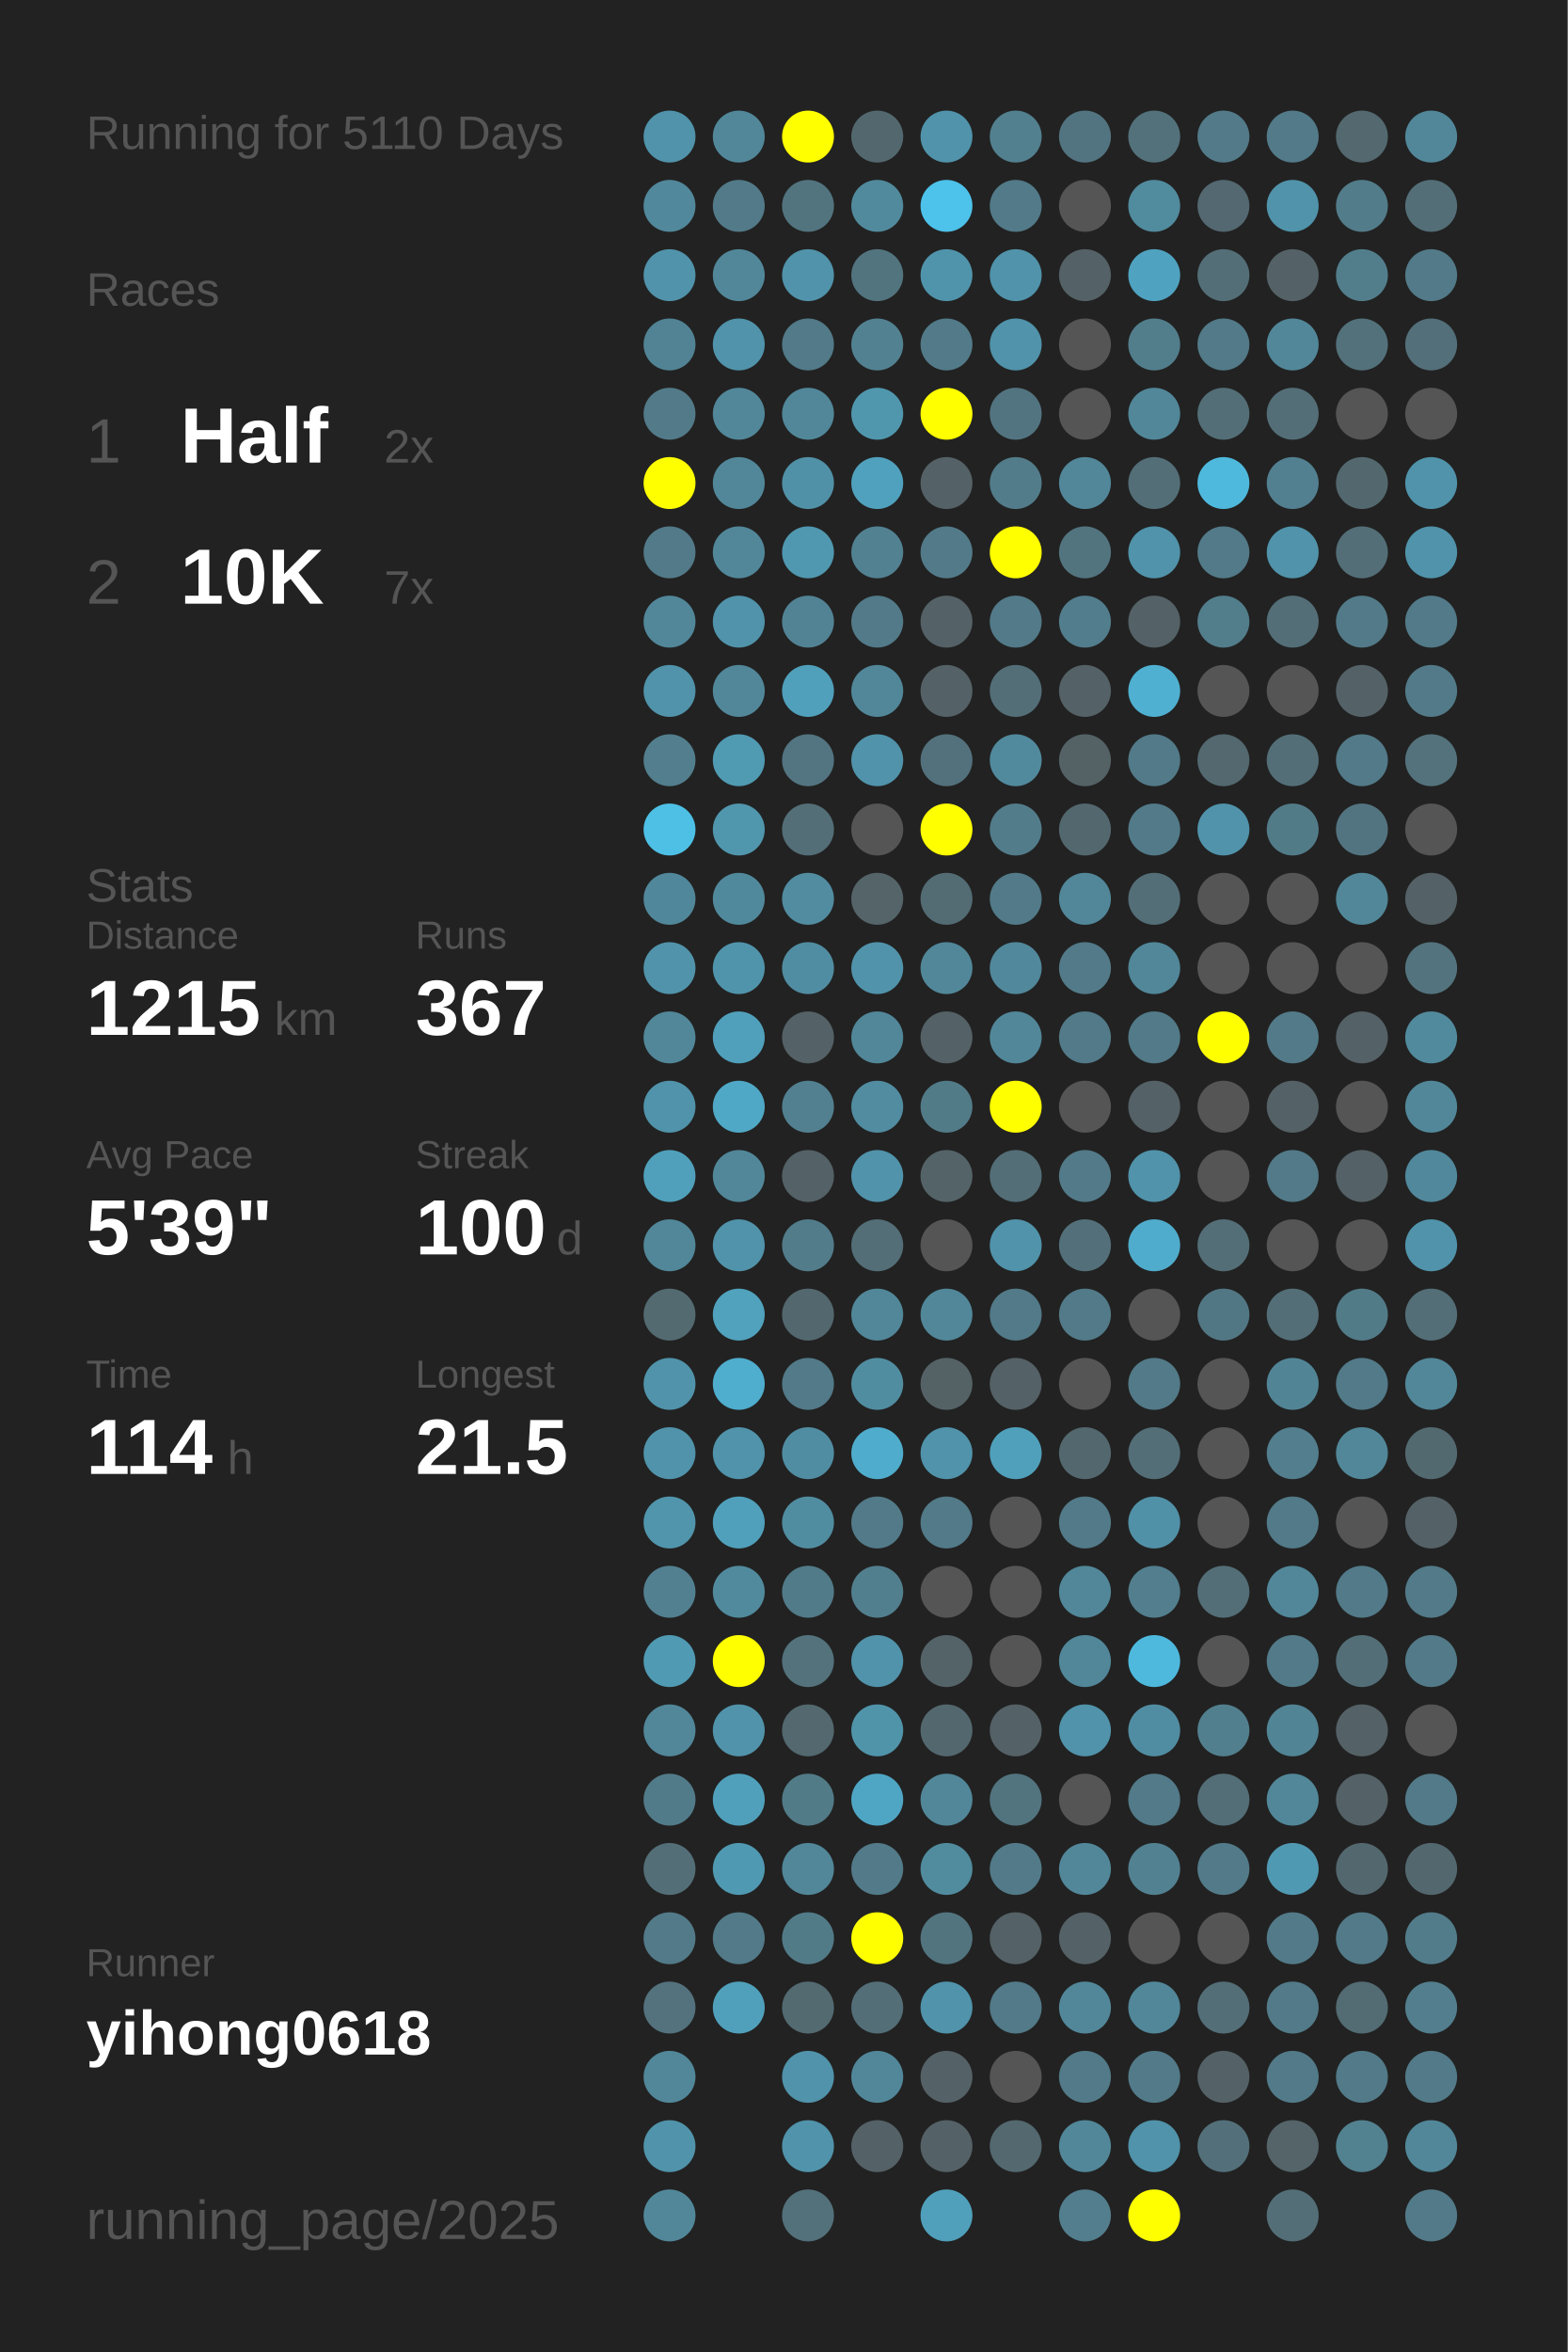
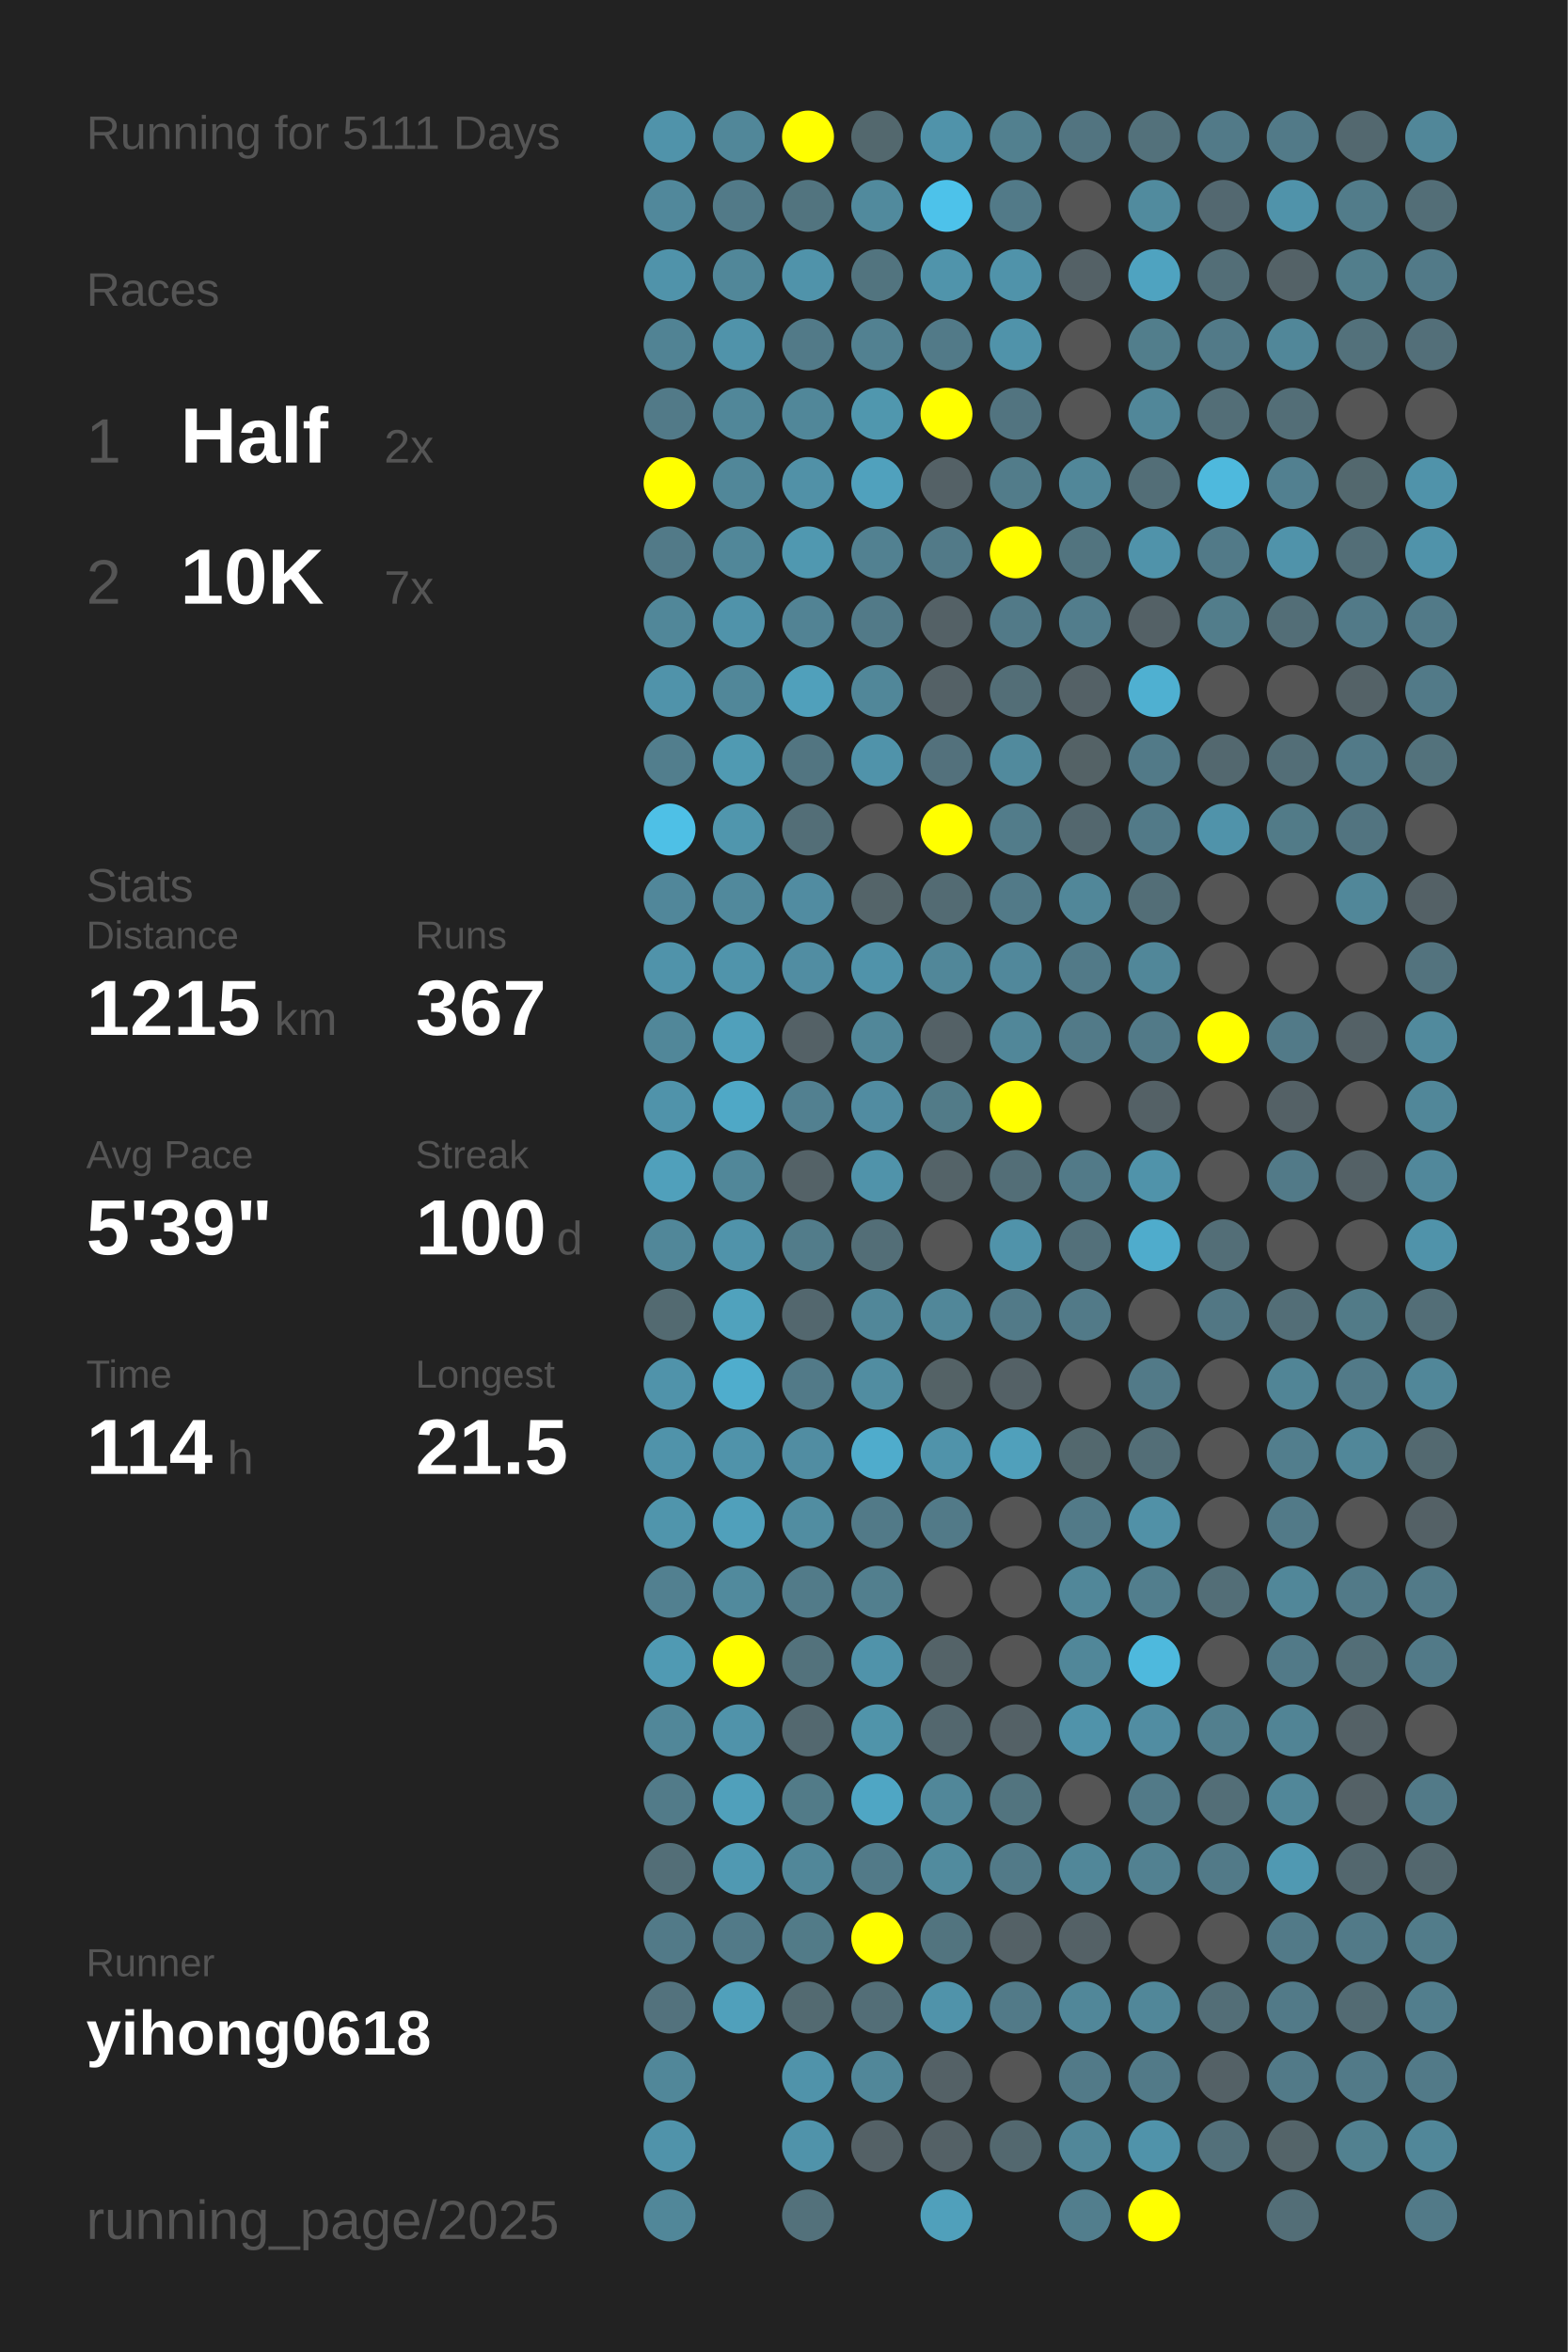
<svg xmlns="http://www.w3.org/2000/svg" baseProfile="full" height="300mm" version="1.1" viewBox="0,0,200,300" width="200mm">
  <defs />
  <rect fill="#222222" height="300" width="200" x="0" y="0" />
-   <text fill="#555555" style="font-size:6px; font-family:Arial;" x="11" y="19">Running for 5110 Days</text>
+   <text fill="#555555" style="font-size:6px; font-family:Arial;" x="11" y="19">Running for 5111 Days</text>
  <text fill="#555555" style="font-size:6px; font-family:Arial;" x="11" y="39">Races</text>
  <text fill="#555555" style="font-size:8px; font-family:Arial;" x="11" y="59">1</text>
  <text fill="#FFFFFF" style="font-size:10px; font-family:Arial; font-weight:bold;" x="23" y="59">Half</text>
  <text fill="#555555" style="font-size:6px; font-family:Arial;" x="49" y="59">2x</text>
  <text fill="#555555" style="font-size:8px; font-family:Arial;" x="11" y="77">2</text>
  <text fill="#FFFFFF" style="font-size:10px; font-family:Arial; font-weight:bold;" x="23" y="77">10K</text>
  <text fill="#555555" style="font-size:6px; font-family:Arial;" x="49" y="77">7x</text>
  <text fill="#555555" style="font-size:6px; font-family:Arial;" x="11" y="115">Stats</text>
  <text fill="#555555" style="font-size:5px; font-family:Arial;" x="11" y="121">Distance</text>
  <text fill="#FFFFFF" style="font-size:10px; font-family:Arial; font-weight:bold;" x="11" y="132">1215</text>
  <text fill="#555555" style="font-size:6px; font-family:Arial;" x="35" y="132">km</text>
  <text fill="#555555" style="font-size:5px; font-family:Arial;" x="53" y="121">Runs</text>
  <text fill="#FFFFFF" style="font-size:10px; font-family:Arial; font-weight:bold;" x="53" y="132">367</text>
  <text fill="#555555" style="font-size:5px; font-family:Arial;" x="11" y="149">Avg Pace</text>
  <text fill="#FFFFFF" style="font-size:10px; font-family:Arial; font-weight:bold;" x="11" y="160">5'39"</text>
  <text fill="#555555" style="font-size:5px; font-family:Arial;" x="53" y="149">Streak</text>
  <text fill="#FFFFFF" style="font-size:10px; font-family:Arial; font-weight:bold;" x="53" y="160">100</text>
  <text fill="#555555" style="font-size:6px; font-family:Arial;" x="71" y="160">d</text>
  <text fill="#555555" style="font-size:5px; font-family:Arial;" x="11" y="177">Time</text>
  <text fill="#FFFFFF" style="font-size:10px; font-family:Arial; font-weight:bold;" x="11" y="188">114</text>
  <text fill="#555555" style="font-size:6px; font-family:Arial;" x="29" y="188">h</text>
  <text fill="#555555" style="font-size:5px; font-family:Arial;" x="53" y="177">Longest</text>
  <text fill="#FFFFFF" style="font-size:10px; font-family:Arial; font-weight:bold;" x="53" y="188">21.5</text>
  <text fill="#555555" style="font-size:5px; font-family:Arial;" x="11" y="252.065">Runner</text>
  <text fill="#FFFFFF" style="font-size:8px; font-family:Arial; font-weight:bold;" x="11" y="262.065">yihong0618</text>
  <text fill="#555555" style="font-size:7px; font-family:Arial;" x="11" y="285.581">running_page/2025</text>
  <circle cx="85.417" cy="17.419" fill="#5093aa" r="3.312" />
  <circle cx="85.417" cy="26.258" fill="#51889b" r="3.312" />
  <circle cx="85.417" cy="35.097" fill="#5093aa" r="3.312" />
  <circle cx="85.417" cy="43.935" fill="#518394" r="3.312" />
  <circle cx="85.417" cy="52.774" fill="#527a88" r="3.312" />
  <circle cx="85.417" cy="61.613" fill="#FFFF00" r="3.312" />
  <circle cx="85.417" cy="70.452" fill="#527a88" r="3.312" />
  <circle cx="85.417" cy="79.29" fill="#518799" r="3.312" />
  <circle cx="85.417" cy="88.129" fill="#5093aa" r="3.312" />
  <circle cx="85.417" cy="96.968" fill="#527e8d" r="3.312" />
  <circle cx="85.417" cy="105.806" fill="#4ec0e6" r="3.312" />
  <circle cx="85.417" cy="114.645" fill="#51879a" r="3.312" />
  <circle cx="85.417" cy="123.484" fill="#5093aa" r="3.312" />
  <circle cx="85.417" cy="132.323" fill="#518799" r="3.312" />
  <circle cx="85.417" cy="141.161" fill="#5093aa" r="3.312" />
  <circle cx="85.417" cy="150" fill="#50a0bb" r="3.312" />
  <circle cx="85.417" cy="158.839" fill="#518799" r="3.312" />
  <circle cx="85.417" cy="167.677" fill="#536a71" r="3.312" />
  <circle cx="85.417" cy="176.516" fill="#5093aa" r="3.312" />
  <circle cx="85.417" cy="185.355" fill="#5093aa" r="3.312" />
  <circle cx="85.417" cy="194.194" fill="#5095ac" r="3.312" />
  <circle cx="85.417" cy="203.032" fill="#528090" r="3.312" />
  <circle cx="85.417" cy="211.871" fill="#509ab3" r="3.312" />
  <circle cx="85.417" cy="220.71" fill="#518799" r="3.312" />
  <circle cx="85.417" cy="229.548" fill="#527b89" r="3.312" />
  <circle cx="85.417" cy="238.387" fill="#536e77" r="3.312" />
  <circle cx="85.417" cy="247.226" fill="#527a88" r="3.312" />
  <circle cx="85.417" cy="256.065" fill="#53727d" r="3.312" />
  <circle cx="85.417" cy="264.903" fill="#518799" r="3.312" />
  <circle cx="85.417" cy="273.742" fill="#5093aa" r="3.312" />
  <circle cx="85.417" cy="282.581" fill="#518799" r="3.312" />
  <circle cx="94.25" cy="17.419" fill="#518799" r="3.312" />
  <circle cx="94.25" cy="26.258" fill="#527a88" r="3.312" />
  <circle cx="94.25" cy="35.097" fill="#518799" r="3.312" />
  <circle cx="94.25" cy="43.935" fill="#5093aa" r="3.312" />
  <circle cx="94.25" cy="52.774" fill="#518799" r="3.312" />
  <circle cx="94.25" cy="61.613" fill="#518799" r="3.312" />
  <circle cx="94.25" cy="70.452" fill="#518799" r="3.312" />
  <circle cx="94.25" cy="79.29" fill="#5093aa" r="3.312" />
  <circle cx="94.25" cy="88.129" fill="#518799" r="3.312" />
  <circle cx="94.25" cy="96.968" fill="#509ab2" r="3.312" />
  <circle cx="94.25" cy="105.806" fill="#5096ad" r="3.312" />
  <circle cx="94.25" cy="114.645" fill="#51899c" r="3.312" />
  <circle cx="94.25" cy="123.484" fill="#5094ab" r="3.312" />
  <circle cx="94.25" cy="132.323" fill="#50a0bb" r="3.312" />
  <circle cx="94.25" cy="141.161" fill="#4fa8c6" r="3.312" />
  <circle cx="94.25" cy="150" fill="#518799" r="3.312" />
  <circle cx="94.25" cy="158.839" fill="#5093aa" r="3.312" />
  <circle cx="94.25" cy="167.677" fill="#50a2bd" r="3.312" />
  <circle cx="94.25" cy="176.516" fill="#4fadcd" r="3.312" />
  <circle cx="94.25" cy="185.355" fill="#5093aa" r="3.312" />
  <circle cx="94.25" cy="194.194" fill="#50a0bb" r="3.312" />
  <circle cx="94.25" cy="203.032" fill="#518a9d" r="3.312" />
  <circle cx="94.25" cy="211.871" fill="#FFFF00" r="3.312" />
  <circle cx="94.25" cy="220.71" fill="#5093aa" r="3.312" />
  <circle cx="94.25" cy="229.548" fill="#50a0bb" r="3.312" />
  <circle cx="94.25" cy="238.387" fill="#5099b2" r="3.312" />
  <circle cx="94.25" cy="247.226" fill="#527a88" r="3.312" />
  <circle cx="94.25" cy="256.065" fill="#50a0bb" r="3.312" />
  <circle cx="103.083" cy="17.419" fill="#FFFF00" r="3.312" />
  <circle cx="103.083" cy="26.258" fill="#52747f" r="3.312" />
  <circle cx="103.083" cy="35.097" fill="#5093aa" r="3.312" />
  <circle cx="103.083" cy="43.935" fill="#527a88" r="3.312" />
  <circle cx="103.083" cy="52.774" fill="#518799" r="3.312" />
  <circle cx="103.083" cy="61.613" fill="#5191a7" r="3.312" />
  <circle cx="103.083" cy="70.452" fill="#5098b0" r="3.312" />
  <circle cx="103.083" cy="79.29" fill="#528394" r="3.312" />
  <circle cx="103.083" cy="88.129" fill="#50a0bb" r="3.312" />
  <circle cx="103.083" cy="96.968" fill="#527581" r="3.312" />
  <circle cx="103.083" cy="105.806" fill="#536e77" r="3.312" />
  <circle cx="103.083" cy="114.645" fill="#518ca1" r="3.312" />
  <circle cx="103.083" cy="123.484" fill="#518da2" r="3.312" />
  <circle cx="103.083" cy="132.323" fill="#546166" r="3.312" />
  <circle cx="103.083" cy="141.161" fill="#528090" r="3.312" />
  <circle cx="103.083" cy="150" fill="#546267" r="3.312" />
  <circle cx="103.083" cy="158.839" fill="#527c8a" r="3.312" />
  <circle cx="103.083" cy="167.677" fill="#53676e" r="3.312" />
  <circle cx="103.083" cy="176.516" fill="#527a88" r="3.312" />
  <circle cx="103.083" cy="185.355" fill="#518da2" r="3.312" />
  <circle cx="103.083" cy="194.194" fill="#518da1" r="3.312" />
  <circle cx="103.083" cy="203.032" fill="#527b89" r="3.312" />
  <circle cx="103.083" cy="211.871" fill="#53727c" r="3.312" />
  <circle cx="103.083" cy="220.71" fill="#53686f" r="3.312" />
  <circle cx="103.083" cy="229.548" fill="#527b88" r="3.312" />
  <circle cx="103.083" cy="238.387" fill="#518799" r="3.312" />
  <circle cx="103.083" cy="247.226" fill="#527b88" r="3.312" />
  <circle cx="103.083" cy="256.065" fill="#536a71" r="3.312" />
  <circle cx="103.083" cy="264.903" fill="#5093aa" r="3.312" />
  <circle cx="103.083" cy="273.742" fill="#5093aa" r="3.312" />
  <circle cx="103.083" cy="282.581" fill="#53717b" r="3.312" />
  <circle cx="111.917" cy="17.419" fill="#53686e" r="3.312" />
  <circle cx="111.917" cy="26.258" fill="#518a9d" r="3.312" />
  <circle cx="111.917" cy="35.097" fill="#52747f" r="3.312" />
  <circle cx="111.917" cy="43.935" fill="#528191" r="3.312" />
  <circle cx="111.917" cy="52.774" fill="#5097ae" r="3.312" />
  <circle cx="111.917" cy="61.613" fill="#50a1bd" r="3.312" />
  <circle cx="111.917" cy="70.452" fill="#528191" r="3.312" />
  <circle cx="111.917" cy="79.29" fill="#527a88" r="3.312" />
  <circle cx="111.917" cy="88.129" fill="#518799" r="3.312" />
  <circle cx="111.917" cy="96.968" fill="#5093aa" r="3.312" />
  <circle cx="111.917" cy="105.806" fill="#555555" r="3.312" />
  <circle cx="111.917" cy="114.645" fill="#546469" r="3.312" />
  <circle cx="111.917" cy="123.484" fill="#5093aa" r="3.312" />
  <circle cx="111.917" cy="132.323" fill="#518799" r="3.312" />
  <circle cx="111.917" cy="141.161" fill="#518ca1" r="3.312" />
  <circle cx="111.917" cy="150" fill="#5093aa" r="3.312" />
  <circle cx="111.917" cy="158.839" fill="#536e77" r="3.312" />
  <circle cx="111.917" cy="167.677" fill="#518799" r="3.312" />
  <circle cx="111.917" cy="176.516" fill="#518da1" r="3.312" />
  <circle cx="111.917" cy="185.355" fill="#4faccc" r="3.312" />
  <circle cx="111.917" cy="194.194" fill="#527a88" r="3.312" />
  <circle cx="111.917" cy="203.032" fill="#527f8e" r="3.312" />
  <circle cx="111.917" cy="211.871" fill="#5093aa" r="3.312" />
  <circle cx="111.917" cy="220.71" fill="#5094aa" r="3.312" />
  <circle cx="111.917" cy="229.548" fill="#4fa6c4" r="3.312" />
  <circle cx="111.917" cy="238.387" fill="#527a88" r="3.312" />
  <circle cx="111.917" cy="247.226" fill="#FFFF00" r="3.312" />
  <circle cx="111.917" cy="256.065" fill="#536e77" r="3.312" />
  <circle cx="111.917" cy="264.903" fill="#518799" r="3.312" />
  <circle cx="111.917" cy="273.742" fill="#546166" r="3.312" />
  <circle cx="120.75" cy="17.419" fill="#5093aa" r="3.312" />
  <circle cx="120.75" cy="26.258" fill="#4dc2ea" r="3.312" />
  <circle cx="120.75" cy="35.097" fill="#5094ab" r="3.312" />
  <circle cx="120.75" cy="43.935" fill="#527a88" r="3.312" />
  <circle cx="120.75" cy="52.774" fill="#FFFF00" r="3.312" />
  <circle cx="120.75" cy="61.613" fill="#546166" r="3.312" />
  <circle cx="120.75" cy="70.452" fill="#527a88" r="3.312" />
  <circle cx="120.75" cy="79.29" fill="#546166" r="3.312" />
  <circle cx="120.75" cy="88.129" fill="#546166" r="3.312" />
  <circle cx="120.75" cy="96.968" fill="#53717c" r="3.312" />
  <circle cx="120.75" cy="105.806" fill="#FFFF00" r="3.312" />
  <circle cx="120.75" cy="114.645" fill="#536b73" r="3.312" />
  <circle cx="120.75" cy="123.484" fill="#518799" r="3.312" />
  <circle cx="120.75" cy="132.323" fill="#546166" r="3.312" />
  <circle cx="120.75" cy="141.161" fill="#527b88" r="3.312" />
  <circle cx="120.75" cy="150" fill="#546368" r="3.312" />
  <circle cx="120.75" cy="158.839" fill="#555555" r="3.312" />
  <circle cx="120.75" cy="167.677" fill="#518799" r="3.312" />
  <circle cx="120.75" cy="176.516" fill="#546266" r="3.312" />
  <circle cx="120.75" cy="185.355" fill="#5093aa" r="3.312" />
  <circle cx="120.75" cy="194.194" fill="#527a88" r="3.312" />
  <circle cx="120.75" cy="203.032" fill="#555555" r="3.312" />
  <circle cx="120.75" cy="211.871" fill="#546368" r="3.312" />
  <circle cx="120.75" cy="220.71" fill="#53676e" r="3.312" />
  <circle cx="120.75" cy="229.548" fill="#518799" r="3.312" />
  <circle cx="120.75" cy="238.387" fill="#518b9e" r="3.312" />
  <circle cx="120.75" cy="247.226" fill="#52747f" r="3.312" />
  <circle cx="120.75" cy="256.065" fill="#5093aa" r="3.312" />
  <circle cx="120.75" cy="264.903" fill="#546166" r="3.312" />
  <circle cx="120.75" cy="273.742" fill="#546166" r="3.312" />
  <circle cx="120.75" cy="282.581" fill="#50a0bb" r="3.312" />
  <circle cx="129.583" cy="17.419" fill="#52808f" r="3.312" />
  <circle cx="129.583" cy="26.258" fill="#527a88" r="3.312" />
  <circle cx="129.583" cy="35.097" fill="#5093aa" r="3.312" />
  <circle cx="129.583" cy="43.935" fill="#5093aa" r="3.312" />
  <circle cx="129.583" cy="52.774" fill="#527480" r="3.312" />
  <circle cx="129.583" cy="61.613" fill="#527c8a" r="3.312" />
  <circle cx="129.583" cy="70.452" fill="#FFFF00" r="3.312" />
  <circle cx="129.583" cy="79.29" fill="#527a88" r="3.312" />
  <circle cx="129.583" cy="88.129" fill="#536e77" r="3.312" />
  <circle cx="129.583" cy="96.968" fill="#518a9d" r="3.312" />
  <circle cx="129.583" cy="105.806" fill="#527c8a" r="3.312" />
  <circle cx="129.583" cy="114.645" fill="#527a88" r="3.312" />
  <circle cx="129.583" cy="123.484" fill="#51889b" r="3.312" />
  <circle cx="129.583" cy="132.323" fill="#518799" r="3.312" />
  <circle cx="129.583" cy="141.161" fill="#FFFF00" r="3.312" />
  <circle cx="129.583" cy="150" fill="#536e77" r="3.312" />
  <circle cx="129.583" cy="158.839" fill="#5093aa" r="3.312" />
  <circle cx="129.583" cy="167.677" fill="#527a88" r="3.312" />
  <circle cx="129.583" cy="176.516" fill="#546166" r="3.312" />
  <circle cx="129.583" cy="185.355" fill="#50a0bb" r="3.312" />
  <circle cx="129.583" cy="194.194" fill="#555555" r="3.312" />
  <circle cx="129.583" cy="203.032" fill="#555555" r="3.312" />
  <circle cx="129.583" cy="211.871" fill="#555555" r="3.312" />
  <circle cx="129.583" cy="220.71" fill="#546166" r="3.312" />
  <circle cx="129.583" cy="229.548" fill="#52747f" r="3.312" />
  <circle cx="129.583" cy="238.387" fill="#527a88" r="3.312" />
  <circle cx="129.583" cy="247.226" fill="#546166" r="3.312" />
  <circle cx="129.583" cy="256.065" fill="#527a88" r="3.312" />
  <circle cx="129.583" cy="264.903" fill="#555555" r="3.312" />
  <circle cx="129.583" cy="273.742" fill="#53686f" r="3.312" />
  <circle cx="138.417" cy="17.419" fill="#527480" r="3.312" />
  <circle cx="138.417" cy="26.258" fill="#555555" r="3.312" />
  <circle cx="138.417" cy="35.097" fill="#546166" r="3.312" />
  <circle cx="138.417" cy="43.935" fill="#555555" r="3.312" />
  <circle cx="138.417" cy="52.774" fill="#555555" r="3.312" />
  <circle cx="138.417" cy="61.613" fill="#518799" r="3.312" />
  <circle cx="138.417" cy="70.452" fill="#52747f" r="3.312" />
  <circle cx="138.417" cy="79.29" fill="#527d8c" r="3.312" />
  <circle cx="138.417" cy="88.129" fill="#546166" r="3.312" />
  <circle cx="138.417" cy="96.968" fill="#546266" r="3.312" />
  <circle cx="138.417" cy="105.806" fill="#53676e" r="3.312" />
  <circle cx="138.417" cy="114.645" fill="#518799" r="3.312" />
  <circle cx="138.417" cy="123.484" fill="#527a88" r="3.312" />
  <circle cx="138.417" cy="132.323" fill="#527a88" r="3.312" />
  <circle cx="138.417" cy="141.161" fill="#555555" r="3.312" />
  <circle cx="138.417" cy="150" fill="#527a88" r="3.312" />
  <circle cx="138.417" cy="158.839" fill="#53707a" r="3.312" />
  <circle cx="138.417" cy="167.677" fill="#527a88" r="3.312" />
  <circle cx="138.417" cy="176.516" fill="#555555" r="3.312" />
  <circle cx="138.417" cy="185.355" fill="#53686e" r="3.312" />
  <circle cx="138.417" cy="194.194" fill="#527a88" r="3.312" />
  <circle cx="138.417" cy="203.032" fill="#518799" r="3.312" />
  <circle cx="138.417" cy="211.871" fill="#518799" r="3.312" />
  <circle cx="138.417" cy="220.71" fill="#5093aa" r="3.312" />
  <circle cx="138.417" cy="229.548" fill="#555555" r="3.312" />
  <circle cx="138.417" cy="238.387" fill="#518799" r="3.312" />
  <circle cx="138.417" cy="247.226" fill="#546166" r="3.312" />
  <circle cx="138.417" cy="256.065" fill="#518799" r="3.312" />
  <circle cx="138.417" cy="264.903" fill="#527a88" r="3.312" />
  <circle cx="138.417" cy="273.742" fill="#518799" r="3.312" />
  <circle cx="138.417" cy="282.581" fill="#527e8d" r="3.312" />
  <circle cx="147.25" cy="17.419" fill="#53717b" r="3.312" />
  <circle cx="147.25" cy="26.258" fill="#518b9e" r="3.312" />
  <circle cx="147.25" cy="35.097" fill="#4fa3c0" r="3.312" />
  <circle cx="147.25" cy="43.935" fill="#527e8c" r="3.312" />
  <circle cx="147.25" cy="52.774" fill="#518799" r="3.312" />
  <circle cx="147.25" cy="61.613" fill="#536e77" r="3.312" />
  <circle cx="147.25" cy="70.452" fill="#5093aa" r="3.312" />
  <circle cx="147.25" cy="79.29" fill="#546166" r="3.312" />
  <circle cx="147.25" cy="88.129" fill="#4fb0d1" r="3.312" />
  <circle cx="147.25" cy="96.968" fill="#527a88" r="3.312" />
  <circle cx="147.25" cy="105.806" fill="#527a88" r="3.312" />
  <circle cx="147.25" cy="114.645" fill="#536e77" r="3.312" />
  <circle cx="147.25" cy="123.484" fill="#518799" r="3.312" />
  <circle cx="147.25" cy="132.323" fill="#527a88" r="3.312" />
  <circle cx="147.25" cy="141.161" fill="#546166" r="3.312" />
  <circle cx="147.25" cy="150" fill="#5093aa" r="3.312" />
  <circle cx="147.25" cy="158.839" fill="#4faccc" r="3.312" />
  <circle cx="147.25" cy="167.677" fill="#555555" r="3.312" />
  <circle cx="147.25" cy="176.516" fill="#527a88" r="3.312" />
  <circle cx="147.25" cy="185.355" fill="#536e77" r="3.312" />
  <circle cx="147.25" cy="194.194" fill="#5191a7" r="3.312" />
  <circle cx="147.25" cy="203.032" fill="#527e8d" r="3.312" />
  <circle cx="147.25" cy="211.871" fill="#4eb9dd" r="3.312" />
  <circle cx="147.25" cy="220.71" fill="#518da2" r="3.312" />
  <circle cx="147.25" cy="229.548" fill="#527a88" r="3.312" />
  <circle cx="147.25" cy="238.387" fill="#528191" r="3.312" />
  <circle cx="147.25" cy="247.226" fill="#555555" r="3.312" />
  <circle cx="147.25" cy="256.065" fill="#518799" r="3.312" />
  <circle cx="147.25" cy="264.903" fill="#527a88" r="3.312" />
  <circle cx="147.25" cy="273.742" fill="#5093aa" r="3.312" />
  <circle cx="147.25" cy="282.581" fill="#FFFF00" r="3.312" />
  <circle cx="156.083" cy="17.419" fill="#527a88" r="3.312" />
  <circle cx="156.083" cy="26.258" fill="#536870" r="3.312" />
  <circle cx="156.083" cy="35.097" fill="#536e77" r="3.312" />
  <circle cx="156.083" cy="43.935" fill="#527a88" r="3.312" />
  <circle cx="156.083" cy="52.774" fill="#536e77" r="3.312" />
  <circle cx="156.083" cy="61.613" fill="#4eb9dd" r="3.312" />
  <circle cx="156.083" cy="70.452" fill="#527a88" r="3.312" />
  <circle cx="156.083" cy="79.29" fill="#527d8b" r="3.312" />
  <circle cx="156.083" cy="88.129" fill="#555555" r="3.312" />
  <circle cx="156.083" cy="96.968" fill="#53686f" r="3.312" />
  <circle cx="156.083" cy="105.806" fill="#5093aa" r="3.312" />
  <circle cx="156.083" cy="114.645" fill="#555555" r="3.312" />
  <circle cx="156.083" cy="123.484" fill="#555555" r="3.312" />
  <circle cx="156.083" cy="132.323" fill="#FFFF00" r="3.312" />
  <circle cx="156.083" cy="141.161" fill="#555555" r="3.312" />
  <circle cx="156.083" cy="150" fill="#555555" r="3.312" />
  <circle cx="156.083" cy="158.839" fill="#536e77" r="3.312" />
  <circle cx="156.083" cy="167.677" fill="#527784" r="3.312" />
  <circle cx="156.083" cy="176.516" fill="#555555" r="3.312" />
  <circle cx="156.083" cy="185.355" fill="#555555" r="3.312" />
  <circle cx="156.083" cy="194.194" fill="#555555" r="3.312" />
  <circle cx="156.083" cy="203.032" fill="#536e77" r="3.312" />
  <circle cx="156.083" cy="211.871" fill="#555555" r="3.312" />
  <circle cx="156.083" cy="220.71" fill="#527f8e" r="3.312" />
  <circle cx="156.083" cy="229.548" fill="#536e77" r="3.312" />
  <circle cx="156.083" cy="238.387" fill="#527a88" r="3.312" />
  <circle cx="156.083" cy="247.226" fill="#555555" r="3.312" />
  <circle cx="156.083" cy="256.065" fill="#536e77" r="3.312" />
  <circle cx="156.083" cy="264.903" fill="#546166" r="3.312" />
  <circle cx="156.083" cy="273.742" fill="#53707a" r="3.312" />
  <circle cx="164.917" cy="17.419" fill="#527a88" r="3.312" />
  <circle cx="164.917" cy="26.258" fill="#5093aa" r="3.312" />
  <circle cx="164.917" cy="35.097" fill="#546267" r="3.312" />
  <circle cx="164.917" cy="43.935" fill="#518799" r="3.312" />
  <circle cx="164.917" cy="52.774" fill="#536e77" r="3.312" />
  <circle cx="164.917" cy="61.613" fill="#528090" r="3.312" />
  <circle cx="164.917" cy="70.452" fill="#5093aa" r="3.312" />
  <circle cx="164.917" cy="79.29" fill="#536e77" r="3.312" />
  <circle cx="164.917" cy="88.129" fill="#555555" r="3.312" />
  <circle cx="164.917" cy="96.968" fill="#536e77" r="3.312" />
  <circle cx="164.917" cy="105.806" fill="#527b88" r="3.312" />
  <circle cx="164.917" cy="114.645" fill="#555555" r="3.312" />
  <circle cx="164.917" cy="123.484" fill="#555555" r="3.312" />
  <circle cx="164.917" cy="132.323" fill="#527a88" r="3.312" />
  <circle cx="164.917" cy="141.161" fill="#546166" r="3.312" />
  <circle cx="164.917" cy="150" fill="#527a88" r="3.312" />
  <circle cx="164.917" cy="158.839" fill="#555555" r="3.312" />
  <circle cx="164.917" cy="167.677" fill="#536e77" r="3.312" />
  <circle cx="164.917" cy="176.516" fill="#518596" r="3.312" />
  <circle cx="164.917" cy="185.355" fill="#527e8d" r="3.312" />
  <circle cx="164.917" cy="194.194" fill="#527a88" r="3.312" />
  <circle cx="164.917" cy="203.032" fill="#518799" r="3.312" />
  <circle cx="164.917" cy="211.871" fill="#527a88" r="3.312" />
  <circle cx="164.917" cy="220.71" fill="#518495" r="3.312" />
  <circle cx="164.917" cy="229.548" fill="#518799" r="3.312" />
  <circle cx="164.917" cy="238.387" fill="#5099b2" r="3.312" />
  <circle cx="164.917" cy="247.226" fill="#527a88" r="3.312" />
  <circle cx="164.917" cy="256.065" fill="#527a88" r="3.312" />
  <circle cx="164.917" cy="264.903" fill="#527a88" r="3.312" />
  <circle cx="164.917" cy="273.742" fill="#546469" r="3.312" />
  <circle cx="164.917" cy="282.581" fill="#536e77" r="3.312" />
  <circle cx="173.75" cy="17.419" fill="#53686f" r="3.312" />
  <circle cx="173.75" cy="26.258" fill="#527c8a" r="3.312" />
  <circle cx="173.75" cy="35.097" fill="#527e8c" r="3.312" />
  <circle cx="173.75" cy="43.935" fill="#53717b" r="3.312" />
  <circle cx="173.75" cy="52.774" fill="#555555" r="3.312" />
  <circle cx="173.75" cy="61.613" fill="#53686e" r="3.312" />
  <circle cx="173.75" cy="70.452" fill="#536e77" r="3.312" />
  <circle cx="173.75" cy="79.29" fill="#527a88" r="3.312" />
  <circle cx="173.75" cy="88.129" fill="#546267" r="3.312" />
  <circle cx="173.75" cy="96.968" fill="#527a88" r="3.312" />
  <circle cx="173.75" cy="105.806" fill="#527480" r="3.312" />
  <circle cx="173.75" cy="114.645" fill="#518799" r="3.312" />
  <circle cx="173.75" cy="123.484" fill="#555555" r="3.312" />
  <circle cx="173.75" cy="132.323" fill="#546166" r="3.312" />
  <circle cx="173.75" cy="141.161" fill="#555555" r="3.312" />
  <circle cx="173.75" cy="150" fill="#546166" r="3.312" />
  <circle cx="173.75" cy="158.839" fill="#555555" r="3.312" />
  <circle cx="173.75" cy="167.677" fill="#527b88" r="3.312" />
  <circle cx="173.75" cy="176.516" fill="#527a88" r="3.312" />
  <circle cx="173.75" cy="185.355" fill="#518799" r="3.312" />
  <circle cx="173.75" cy="194.194" fill="#555555" r="3.312" />
  <circle cx="173.75" cy="203.032" fill="#527a88" r="3.312" />
  <circle cx="173.75" cy="211.871" fill="#536e77" r="3.312" />
  <circle cx="173.75" cy="220.71" fill="#546166" r="3.312" />
  <circle cx="173.75" cy="229.548" fill="#546166" r="3.312" />
  <circle cx="173.75" cy="238.387" fill="#53676e" r="3.312" />
  <circle cx="173.75" cy="247.226" fill="#527a88" r="3.312" />
  <circle cx="173.75" cy="256.065" fill="#536b73" r="3.312" />
  <circle cx="173.75" cy="264.903" fill="#527a88" r="3.312" />
  <circle cx="173.75" cy="273.742" fill="#528190" r="3.312" />
  <circle cx="182.583" cy="17.419" fill="#518799" r="3.312" />
  <circle cx="182.583" cy="26.258" fill="#536e77" r="3.312" />
  <circle cx="182.583" cy="35.097" fill="#527a88" r="3.312" />
  <circle cx="182.583" cy="43.935" fill="#536f79" r="3.312" />
  <circle cx="182.583" cy="52.774" fill="#555555" r="3.312" />
  <circle cx="182.583" cy="61.613" fill="#5093aa" r="3.312" />
  <circle cx="182.583" cy="70.452" fill="#5093aa" r="3.312" />
  <circle cx="182.583" cy="79.29" fill="#527a88" r="3.312" />
  <circle cx="182.583" cy="88.129" fill="#527a88" r="3.312" />
  <circle cx="182.583" cy="96.968" fill="#53727c" r="3.312" />
  <circle cx="182.583" cy="105.806" fill="#555555" r="3.312" />
  <circle cx="182.583" cy="114.645" fill="#546166" r="3.312" />
  <circle cx="182.583" cy="123.484" fill="#53737e" r="3.312" />
  <circle cx="182.583" cy="132.323" fill="#518a9d" r="3.312" />
  <circle cx="182.583" cy="141.161" fill="#518799" r="3.312" />
  <circle cx="182.583" cy="150" fill="#51889b" r="3.312" />
  <circle cx="182.583" cy="158.839" fill="#5093aa" r="3.312" />
  <circle cx="182.583" cy="167.677" fill="#536e77" r="3.312" />
  <circle cx="182.583" cy="176.516" fill="#518799" r="3.312" />
  <circle cx="182.583" cy="185.355" fill="#536970" r="3.312" />
  <circle cx="182.583" cy="194.194" fill="#546166" r="3.312" />
  <circle cx="182.583" cy="203.032" fill="#527a88" r="3.312" />
  <circle cx="182.583" cy="211.871" fill="#527a88" r="3.312" />
  <circle cx="182.583" cy="220.71" fill="#555555" r="3.312" />
  <circle cx="182.583" cy="229.548" fill="#527a88" r="3.312" />
  <circle cx="182.583" cy="238.387" fill="#53676e" r="3.312" />
  <circle cx="182.583" cy="247.226" fill="#527c8a" r="3.312" />
  <circle cx="182.583" cy="256.065" fill="#527e8d" r="3.312" />
  <circle cx="182.583" cy="264.903" fill="#527a88" r="3.312" />
  <circle cx="182.583" cy="273.742" fill="#518799" r="3.312" />
  <circle cx="182.583" cy="282.581" fill="#527a88" r="3.312" />
</svg>
